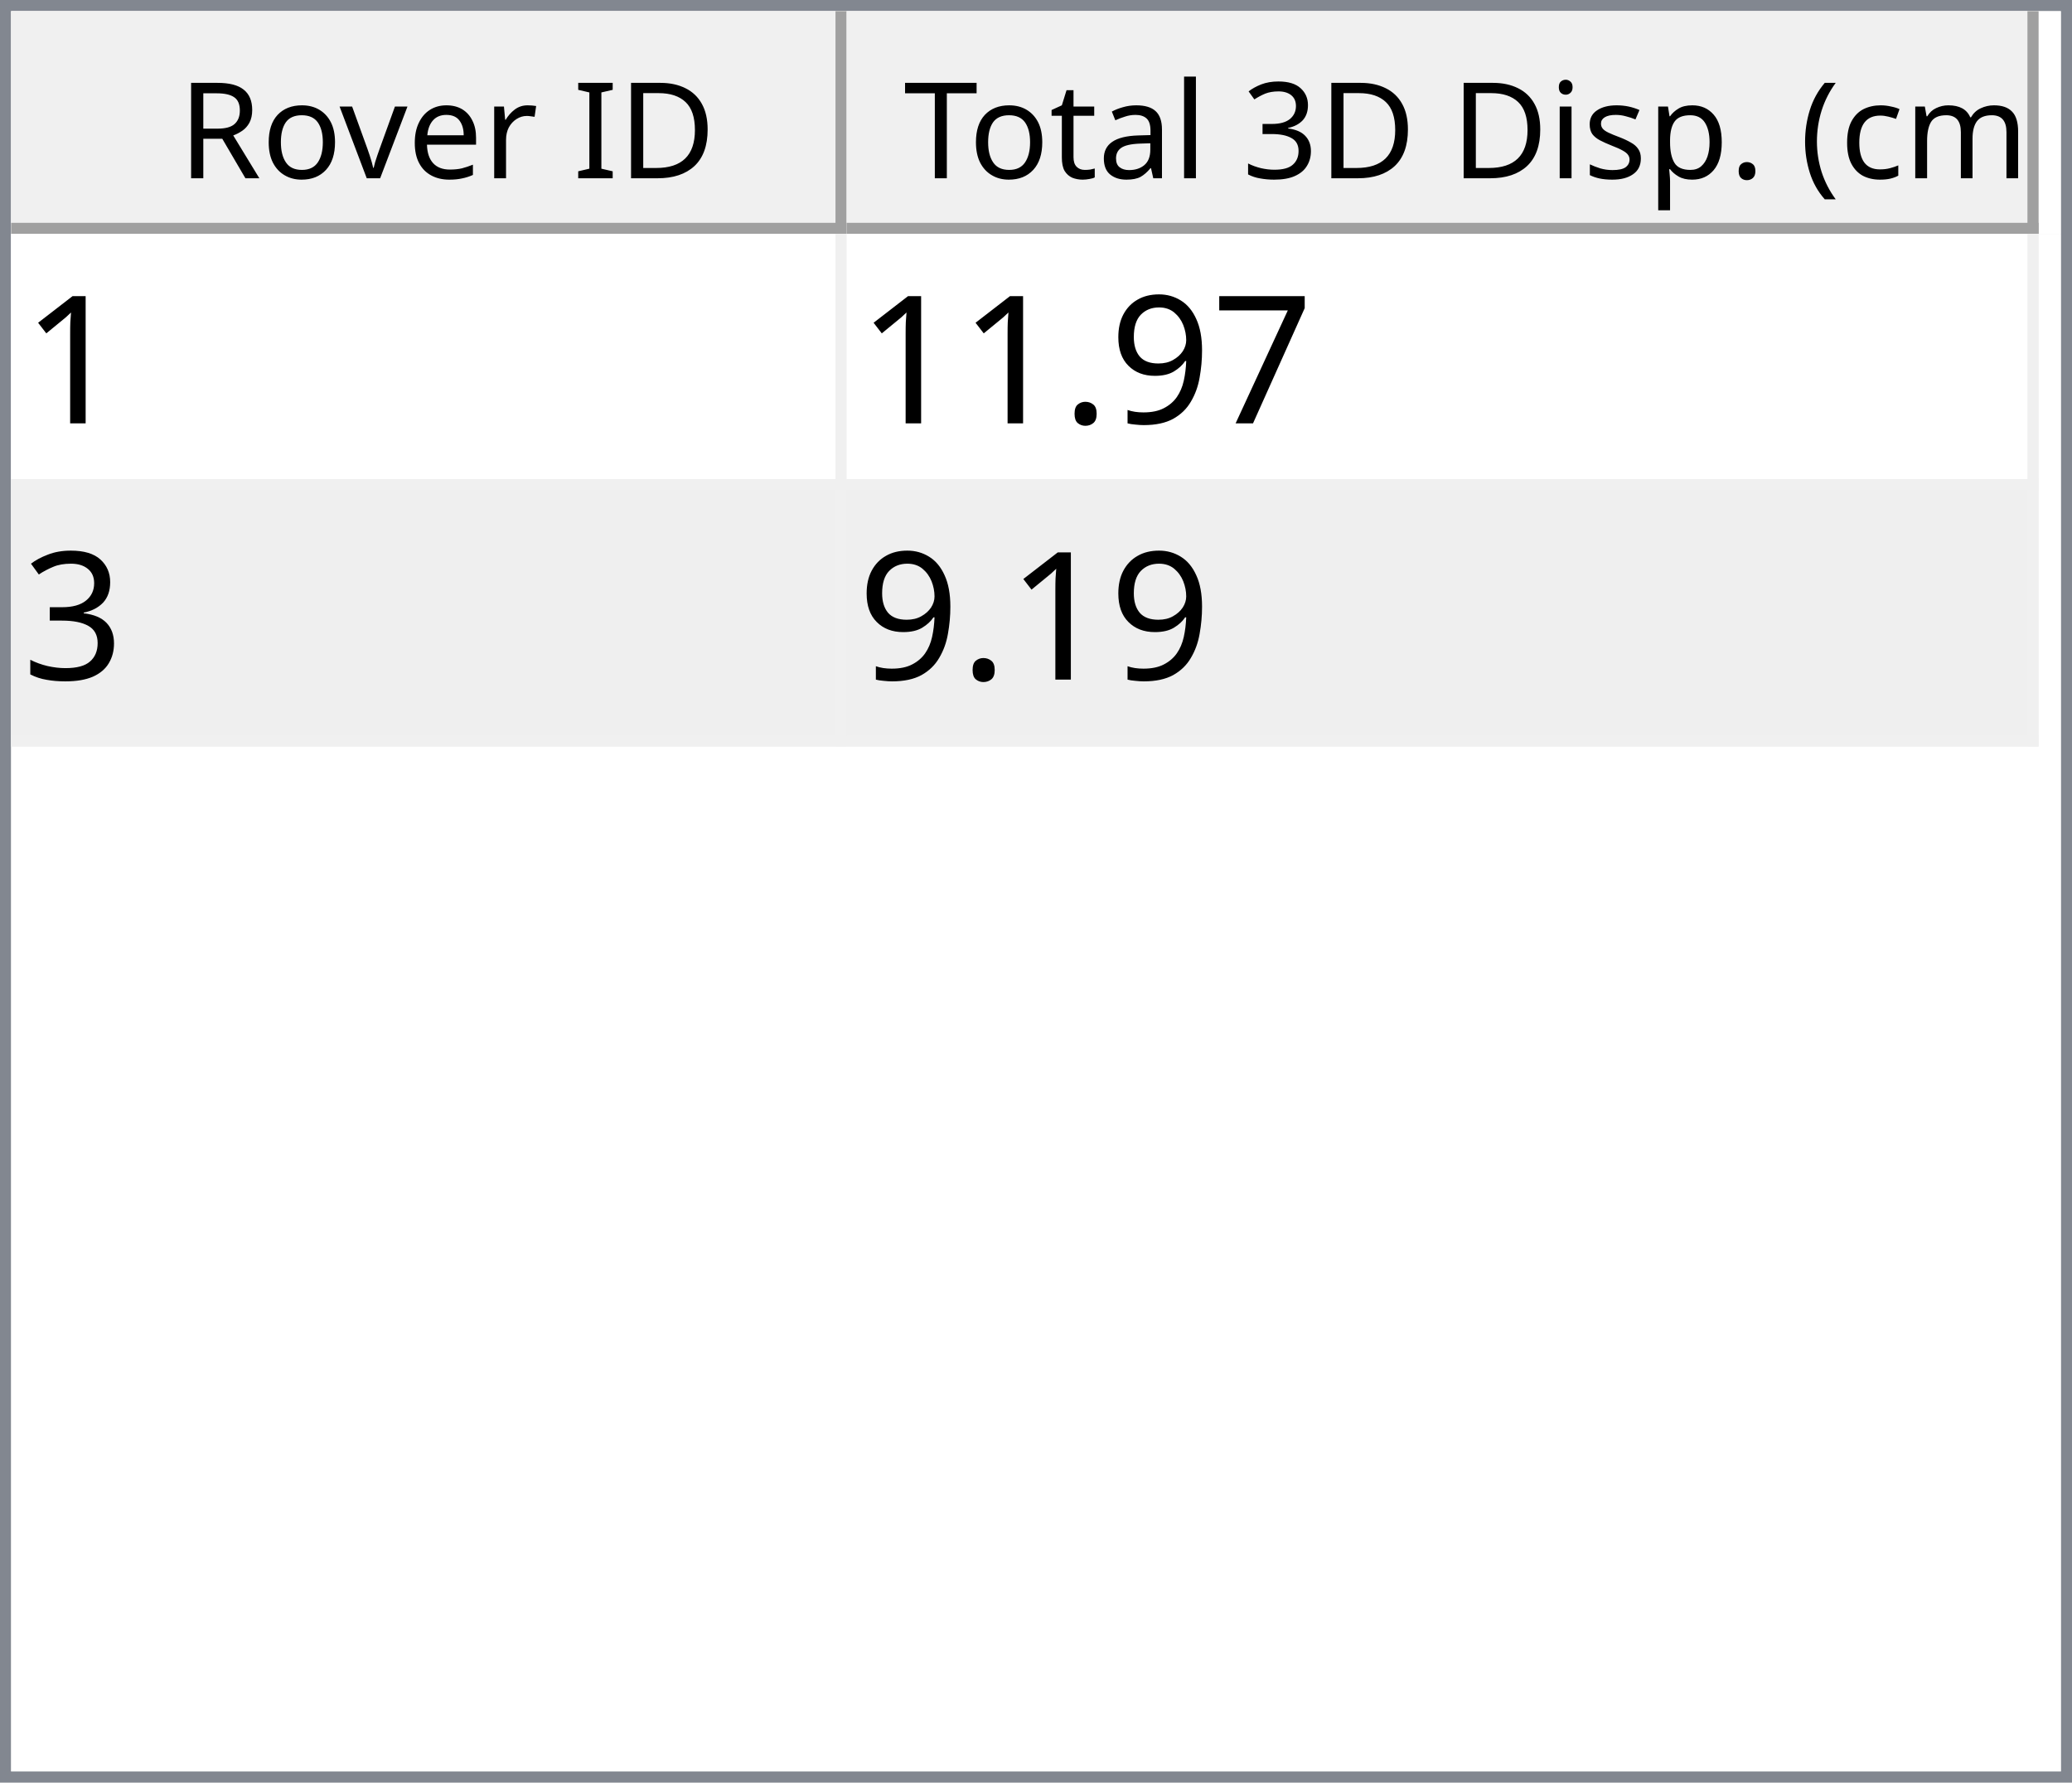
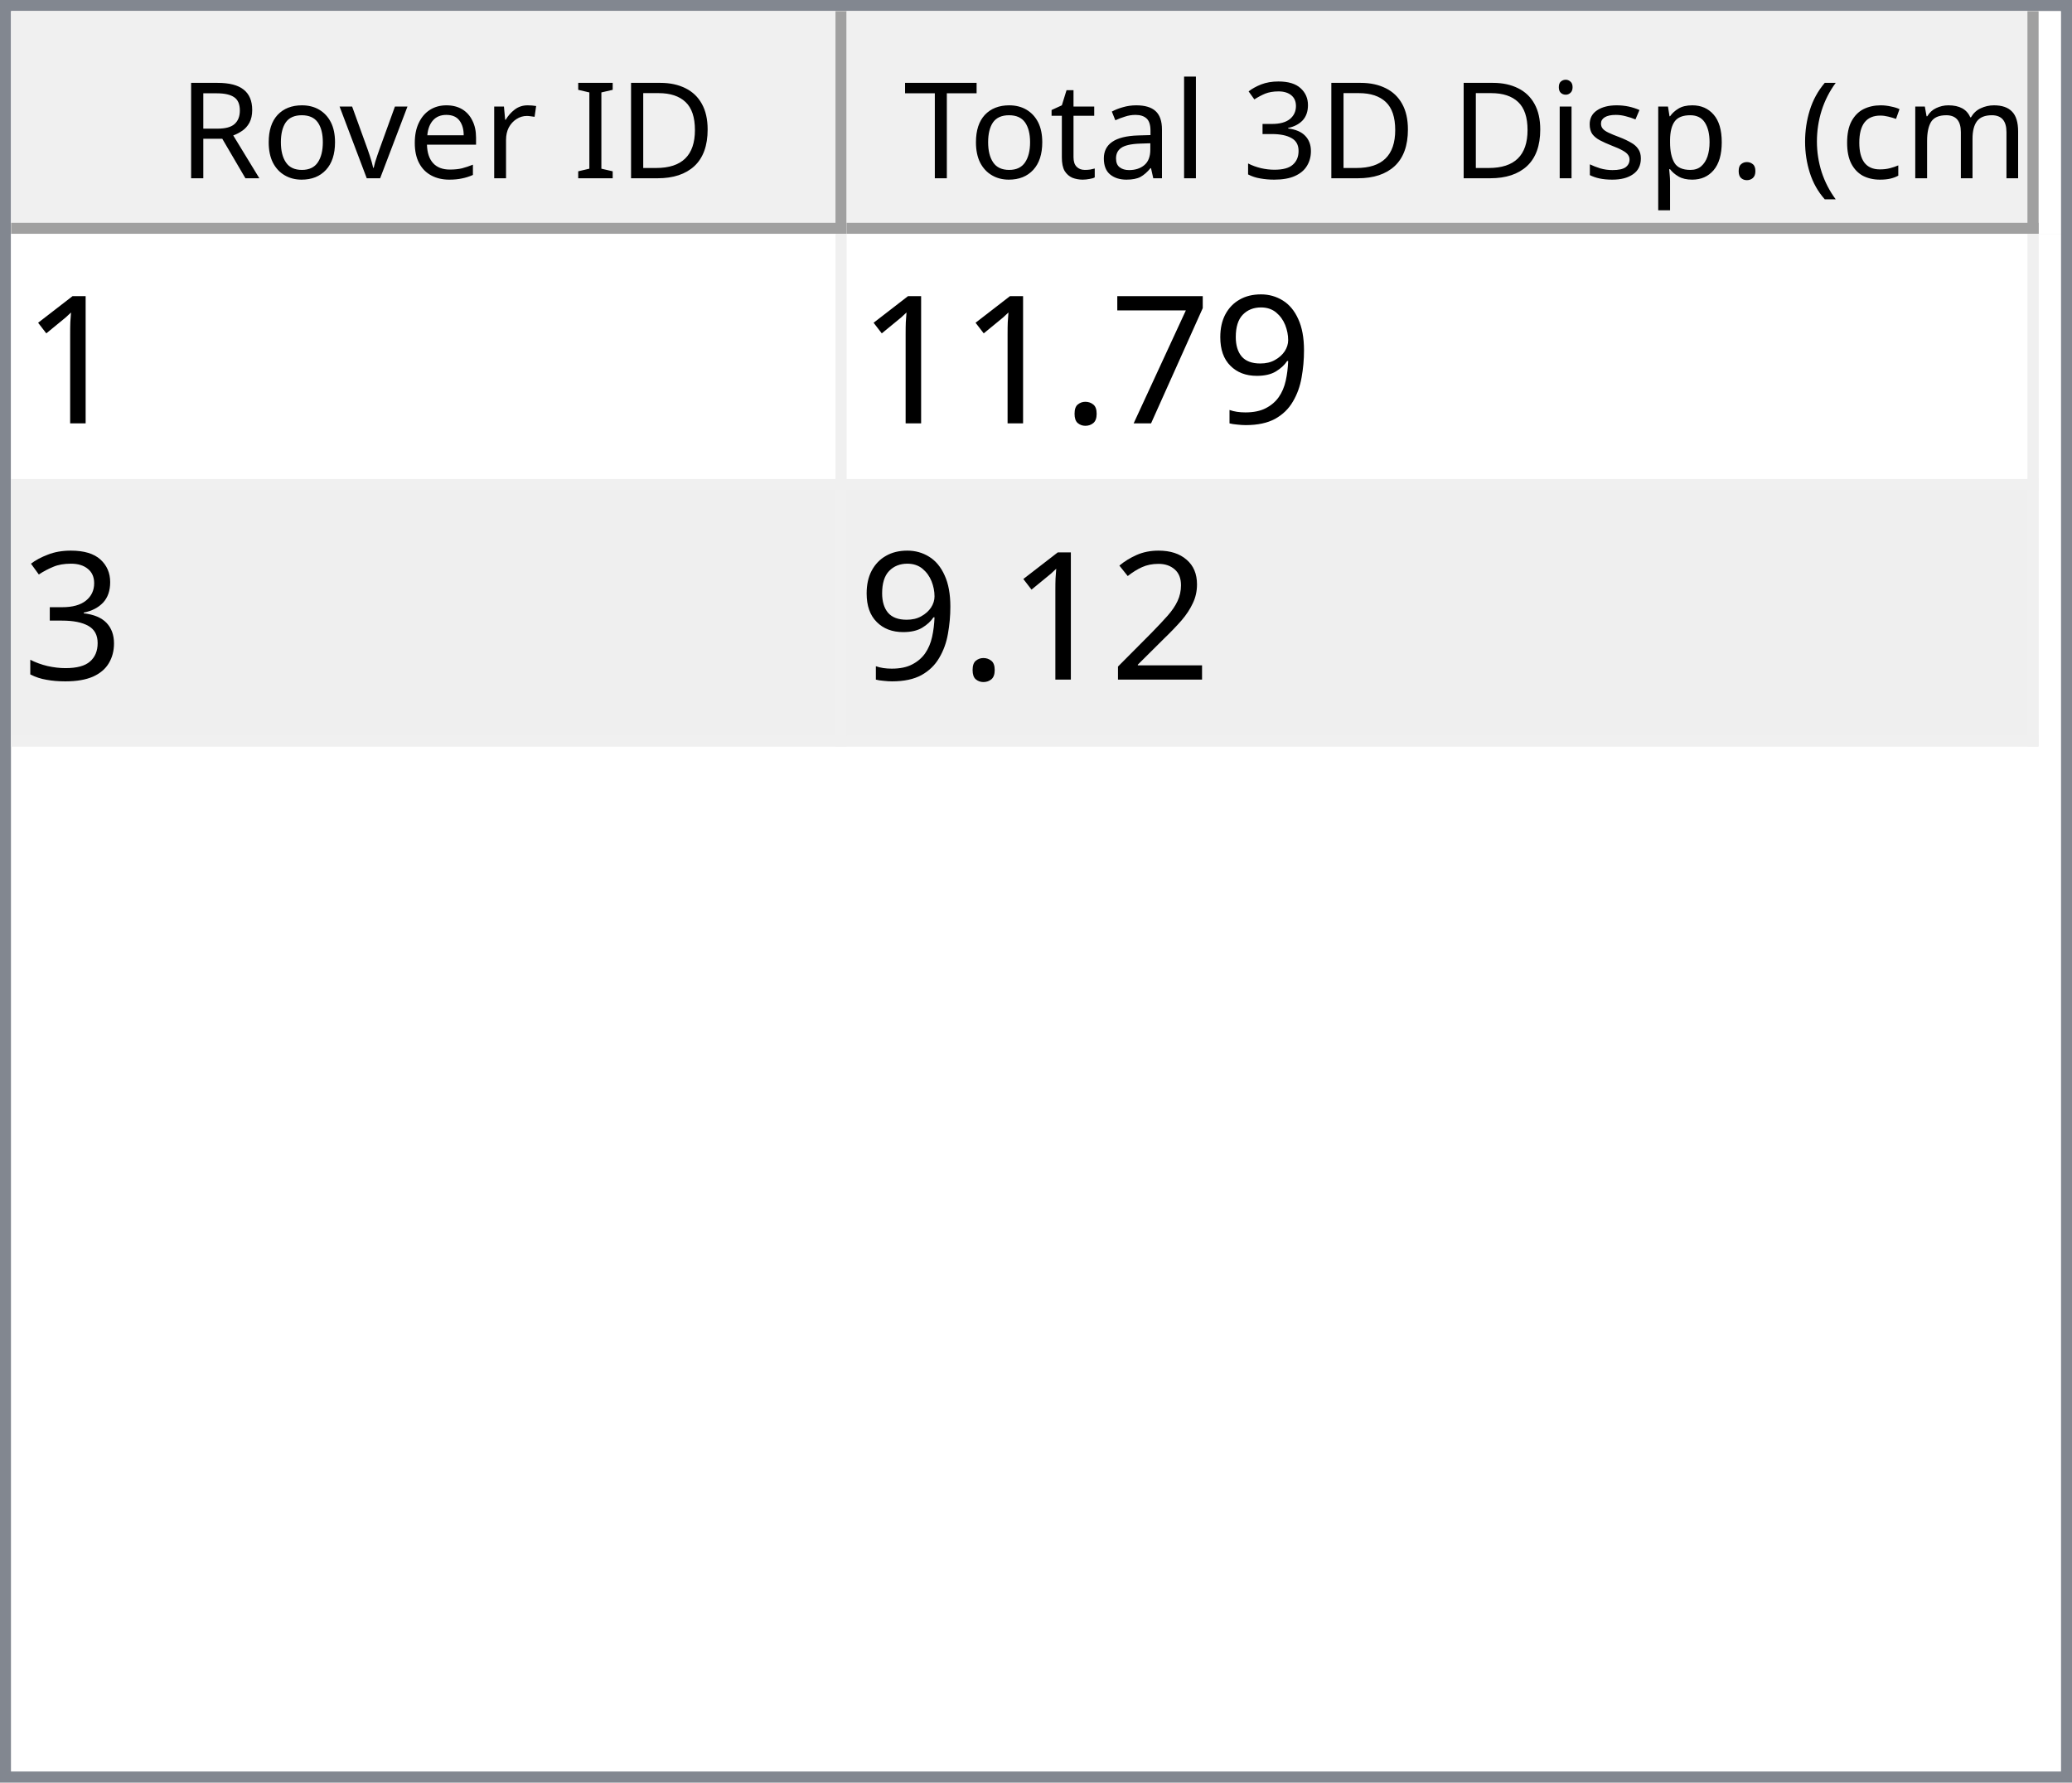
<svg xmlns="http://www.w3.org/2000/svg" style="fill-opacity:1; color-rendering:auto; color-interpolation:auto; text-rendering:auto; stroke:black; stroke-linecap:square; stroke-miterlimit:10; shape-rendering:auto; stroke-opacity:1; fill:black; stroke-dasharray:none; font-weight:normal; stroke-width:1; font-family:'Dialog'; font-style:normal; stroke-linejoin:miter; font-size:12px; stroke-dashoffset:0; image-rendering:auto;" width="186" height="160">
  <defs id="genericDefs" />
  <g>
    <defs id="defs1">
      <clipPath clipPathUnits="userSpaceOnUse" id="clipPath1">
        <path d="M0 0 L186 0 L186 160 L0 160 L0 0 Z" />
      </clipPath>
      <clipPath clipPathUnits="userSpaceOnUse" id="clipPath2">
        <path d="M0 0 L0 160 L186 160 L186 0 Z" />
      </clipPath>
      <clipPath clipPathUnits="userSpaceOnUse" id="clipPath3">
        <path d="M0 0 L0 20 L184 20 L184 0 Z" />
      </clipPath>
      <clipPath clipPathUnits="userSpaceOnUse" id="clipPath4">
        <path d="M0 0 L0 20 L75 20 L75 0 Z" />
      </clipPath>
      <clipPath clipPathUnits="userSpaceOnUse" id="clipPath5">
        <path d="M1 1 L1 19 L74 19 L74 1 Z" />
      </clipPath>
      <clipPath clipPathUnits="userSpaceOnUse" id="clipPath6">
        <path d="M0 0 L0 18 L73 18 L73 0 Z" />
      </clipPath>
      <clipPath clipPathUnits="userSpaceOnUse" id="clipPath7">
        <path d="M-0.5 -0.5 L-0.5 19.5 L74.5 19.5 L74.5 -0.5 Z" />
      </clipPath>
      <clipPath clipPathUnits="userSpaceOnUse" id="clipPath8">
        <path d="M0 0 L0 20 L107 20 L107 0 Z" />
      </clipPath>
      <clipPath clipPathUnits="userSpaceOnUse" id="clipPath9">
        <path d="M1 1 L1 19 L106 19 L106 1 Z" />
      </clipPath>
      <clipPath clipPathUnits="userSpaceOnUse" id="clipPath10">
        <path d="M0 0 L0 18 L105 18 L105 0 Z" />
      </clipPath>
      <clipPath clipPathUnits="userSpaceOnUse" id="clipPath11">
        <path d="M-0.5 -0.5 L-0.5 19.5 L106.5 19.5 L106.5 -0.5 Z" />
      </clipPath>
      <clipPath clipPathUnits="userSpaceOnUse" id="clipPath12">
        <path d="M0 0 L0 138 L184 138 L184 0 Z" />
      </clipPath>
      <clipPath clipPathUnits="userSpaceOnUse" id="clipPath13">
        <path d="M0 0 L0 46 L182 46 L182 0 Z" />
      </clipPath>
      <clipPath clipPathUnits="userSpaceOnUse" id="clipPath14">
        <path d="M-0.5 -0.5 L-0.5 45.5 L181.5 45.5 L181.5 -0.5 Z" />
      </clipPath>
      <clipPath clipPathUnits="userSpaceOnUse" id="clipPath15">
        <path d="M0 0 L0 22 L74 22 L74 0 Z" />
      </clipPath>
      <clipPath clipPathUnits="userSpaceOnUse" id="clipPath16">
        <path d="M0 0 L0 22 L106 22 L106 0 Z" />
      </clipPath>
      <font horiz-adv-x="64.551" id="font1">
        <font-face ascent="107.91" descent="25.098" units-per-em="100" style="font-style:normal; font-family:Segoe UI; font-weight:normal;" />
        <missing-glyph horiz-adv-x="64.551" d="M8.109 0 L8.109 68.266 L56.453 68.266 L56.453 0 L8.109 0 ZM15.328 7.234 L49.219 7.234 L49.219 61.031 L15.328 61.031 L15.328 7.234 Z" />
        <glyph unicode="D" horiz-adv-x="70.117" d="M9.188 0 L9.188 70.016 L28.516 70.016 Q65.531 70.016 65.531 35.891 Q65.531 19.672 55.25 9.836 Q44.969 0 27.734 0 L9.188 0 ZM17.391 62.594 L17.391 7.422 L27.828 7.422 Q41.609 7.422 49.273 14.797 Q56.938 22.172 56.938 35.688 Q56.938 62.594 28.328 62.594 L17.391 62.594 Z" />
        <glyph unicode="I" horiz-adv-x="26.611" d="M17.391 0 L9.188 0 L9.188 70.016 L17.391 70.016 L17.391 0 Z" />
        <glyph unicode=" " horiz-adv-x="27.393" d="" />
        <glyph unicode="r" horiz-adv-x="34.766" d="M34.188 41.891 Q32.078 43.5 28.125 43.5 Q23 43.5 19.555 38.672 Q16.109 33.844 16.109 25.484 L16.109 0 L8.109 0 L8.109 50 L16.109 50 L16.109 39.703 L16.312 39.703 Q18.016 44.969 21.531 47.922 Q25.047 50.875 29.391 50.875 Q32.516 50.875 34.188 50.203 L34.188 41.891 Z" />
        <glyph unicode="e" horiz-adv-x="52.295" d="M48.297 23 L12.984 23 Q13.188 14.656 17.484 10.109 Q21.781 5.562 29.297 5.562 Q37.75 5.562 44.828 11.141 L44.828 3.609 Q38.234 -1.172 27.391 -1.172 Q16.797 -1.172 10.742 5.641 Q4.688 12.453 4.688 24.812 Q4.688 36.469 11.305 43.82 Q17.922 51.172 27.734 51.172 Q37.547 51.172 42.922 44.828 Q48.297 38.484 48.297 27.203 L48.297 23 ZM40.094 29.781 Q40.047 36.719 36.75 40.578 Q33.453 44.438 27.594 44.438 Q21.922 44.438 17.969 40.383 Q14.016 36.328 13.094 29.781 L40.094 29.781 Z" />
        <glyph unicode="v" horiz-adv-x="47.9" d="M47.406 50 L27.484 0 L19.625 0 L0.688 50 L9.469 50 L22.172 13.672 Q23.578 9.672 23.922 6.688 L24.125 6.688 Q24.609 10.453 25.688 13.484 L38.969 50 L47.406 50 Z" />
        <glyph unicode="o" horiz-adv-x="58.594" d="M29 -1.172 Q17.922 -1.172 11.305 5.836 Q4.688 12.844 4.688 24.422 Q4.688 37.016 11.57 44.094 Q18.453 51.172 30.172 51.172 Q41.359 51.172 47.633 44.289 Q53.906 37.406 53.906 25.203 Q53.906 13.234 47.141 6.031 Q40.375 -1.172 29 -1.172 ZM29.594 44.438 Q21.875 44.438 17.383 39.188 Q12.891 33.938 12.891 24.703 Q12.891 15.828 17.43 10.695 Q21.969 5.562 29.594 5.562 Q37.359 5.562 41.531 10.594 Q45.703 15.625 45.703 24.906 Q45.703 34.281 41.531 39.359 Q37.359 44.438 29.594 44.438 Z" />
        <glyph unicode="R" horiz-adv-x="59.814" d="M59.375 0 L49.609 0 L37.891 19.625 Q36.281 22.359 34.766 24.289 Q33.25 26.219 31.664 27.438 Q30.078 28.656 28.25 29.219 Q26.422 29.781 24.125 29.781 L17.391 29.781 L17.391 0 L9.188 0 L9.188 70.016 L30.078 70.016 Q34.672 70.016 38.555 68.867 Q42.438 67.719 45.289 65.375 Q48.141 63.031 49.758 59.547 Q51.375 56.062 51.375 51.375 Q51.375 47.703 50.273 44.656 Q49.172 41.609 47.148 39.211 Q45.125 36.812 42.266 35.133 Q39.406 33.453 35.844 32.516 L35.844 32.328 Q37.594 31.547 38.891 30.547 Q40.188 29.547 41.359 28.18 Q42.531 26.812 43.68 25.078 Q44.828 23.344 46.234 21.047 L59.375 0 ZM17.391 62.594 L17.391 37.203 L28.516 37.203 Q31.594 37.203 34.203 38.133 Q36.812 39.062 38.719 40.797 Q40.625 42.531 41.703 45.047 Q42.781 47.562 42.781 50.688 Q42.781 56.297 39.141 59.445 Q35.5 62.594 28.609 62.594 L17.391 62.594 Z" />
        <glyph unicode=")" horiz-adv-x="30.176" d="M8.297 -15.922 L1.172 -15.922 Q16.406 2.344 16.406 26.812 Q16.406 51.469 1.078 70.016 L8.297 70.016 Q23.531 52.156 23.531 26.703 Q23.531 1.375 8.297 -15.922 Z" />
        <glyph unicode="m" horiz-adv-x="86.133" d="M79.109 0 L71.094 0 L71.094 28.719 Q71.094 37.016 68.531 40.727 Q65.969 44.438 59.906 44.438 Q54.781 44.438 51.195 39.75 Q47.609 35.062 47.609 28.516 L47.609 0 L39.594 0 L39.594 29.688 Q39.594 44.438 28.219 44.438 Q22.953 44.438 19.531 40.016 Q16.109 35.594 16.109 28.516 L16.109 0 L8.109 0 L8.109 50 L16.109 50 L16.109 42.094 L16.312 42.094 Q21.625 51.172 31.844 51.172 Q36.969 51.172 40.773 48.312 Q44.578 45.453 46 40.828 Q51.562 51.172 62.594 51.172 Q79.109 51.172 79.109 30.812 L79.109 0 Z" />
        <glyph unicode="c" horiz-adv-x="46.191" d="M42.188 2.297 Q36.422 -1.172 28.516 -1.172 Q17.828 -1.172 11.258 5.789 Q4.688 12.75 4.688 23.828 Q4.688 36.188 11.766 43.68 Q18.844 51.172 30.672 51.172 Q37.25 51.172 42.281 48.734 L42.281 40.531 Q36.719 44.438 30.375 44.438 Q22.703 44.438 17.797 38.945 Q12.891 33.453 12.891 24.516 Q12.891 15.719 17.508 10.641 Q22.125 5.562 29.891 5.562 Q36.422 5.562 42.188 9.906 L42.188 2.297 Z" />
        <glyph unicode="(" horiz-adv-x="30.176" d="M29.109 -15.922 L21.969 -15.922 Q6.844 1.375 6.844 26.703 Q6.844 52.156 21.969 70.016 L29.203 70.016 Q13.875 51.469 13.875 26.812 Q13.875 2.344 29.109 -15.922 Z" />
        <glyph unicode="." horiz-adv-x="21.68" d="M10.891 -1.078 Q8.641 -1.078 7.055 0.539 Q5.469 2.156 5.469 4.391 Q5.469 6.641 7.055 8.273 Q8.641 9.906 10.891 9.906 Q13.188 9.906 14.797 8.273 Q16.406 6.641 16.406 4.391 Q16.406 2.156 14.797 0.539 Q13.188 -1.078 10.891 -1.078 Z" />
        <glyph unicode="p" horiz-adv-x="58.789" d="M16.312 7.234 L16.109 7.234 L16.109 -23 L8.109 -23 L8.109 50 L16.109 50 L16.109 41.219 L16.312 41.219 Q22.219 51.172 33.594 51.172 Q43.266 51.172 48.688 44.461 Q54.109 37.75 54.109 26.469 Q54.109 13.922 48 6.375 Q41.891 -1.172 31.297 -1.172 Q21.578 -1.172 16.312 7.234 ZM16.109 27.391 L16.109 20.406 Q16.109 14.203 20.141 9.883 Q24.172 5.562 30.375 5.562 Q37.641 5.562 41.773 11.133 Q45.906 16.703 45.906 26.609 Q45.906 34.969 42.047 39.703 Q38.188 44.438 31.594 44.438 Q24.609 44.438 20.359 39.578 Q16.109 34.719 16.109 27.391 Z" />
        <glyph unicode="s" horiz-adv-x="42.432" d="M5.078 1.812 L5.078 10.406 Q11.625 5.562 19.484 5.562 Q30.031 5.562 30.031 12.594 Q30.031 14.594 29.125 15.992 Q28.219 17.391 26.68 18.461 Q25.141 19.531 23.07 20.383 Q21 21.234 18.609 22.172 Q15.281 23.484 12.766 24.828 Q10.25 26.172 8.57 27.859 Q6.891 29.547 6.031 31.695 Q5.172 33.844 5.172 36.719 Q5.172 40.234 6.789 42.945 Q8.406 45.656 11.086 47.484 Q13.766 49.312 17.211 50.242 Q20.656 51.172 24.312 51.172 Q30.812 51.172 35.938 48.922 L35.938 40.828 Q30.422 44.438 23.25 44.438 Q21 44.438 19.195 43.922 Q17.391 43.406 16.094 42.477 Q14.797 41.547 14.086 40.258 Q13.375 38.969 13.375 37.406 Q13.375 35.453 14.086 34.133 Q14.797 32.812 16.164 31.789 Q17.531 30.766 19.484 29.938 Q21.438 29.109 23.922 28.125 Q27.25 26.859 29.883 25.516 Q32.516 24.172 34.375 22.484 Q36.234 20.797 37.234 18.602 Q38.234 16.406 38.234 13.375 Q38.234 9.672 36.602 6.938 Q34.969 4.203 32.234 2.398 Q29.5 0.594 25.93 -0.289 Q22.359 -1.172 18.453 -1.172 Q10.75 -1.172 5.078 1.812 Z" />
        <glyph unicode="i" horiz-adv-x="24.219" d="M12.203 62.703 Q10.062 62.703 8.547 64.164 Q7.031 65.625 7.031 67.875 Q7.031 70.125 8.547 71.609 Q10.062 73.094 12.203 73.094 Q14.406 73.094 15.945 71.609 Q17.484 70.125 17.484 67.875 Q17.484 65.719 15.945 64.211 Q14.406 62.703 12.203 62.703 ZM16.109 0 L8.109 0 L8.109 50 L16.109 50 L16.109 0 Z" />
        <glyph unicode="3" horiz-adv-x="53.906" d="M46.531 19.828 Q46.531 15.094 44.75 11.211 Q42.969 7.328 39.719 4.57 Q36.469 1.812 31.93 0.297 Q27.391 -1.219 21.922 -1.219 Q11.922 -1.219 6 2.594 L6 11.188 Q13.094 5.609 22.219 5.609 Q25.875 5.609 28.828 6.539 Q31.781 7.469 33.906 9.227 Q36.031 10.984 37.18 13.477 Q38.328 15.969 38.328 19.094 Q38.328 32.812 18.797 32.812 L12.984 32.812 L12.984 39.594 L18.5 39.594 Q35.797 39.594 35.797 52.484 Q35.797 64.406 22.609 64.406 Q15.188 64.406 8.688 59.422 L8.688 67.188 Q15.375 71.188 24.609 71.188 Q29 71.188 32.57 69.969 Q36.141 68.75 38.68 66.555 Q41.219 64.359 42.609 61.281 Q44 58.203 44 54.5 Q44 40.672 30.031 36.719 L30.031 36.531 Q33.594 36.141 36.625 34.797 Q39.656 33.453 41.852 31.305 Q44.047 29.156 45.289 26.25 Q46.531 23.344 46.531 19.828 Z" />
        <glyph unicode="l" horiz-adv-x="24.219" d="M16.109 0 L8.109 0 L8.109 74.031 L16.109 74.031 L16.109 0 Z" />
        <glyph unicode="a" horiz-adv-x="50.879" d="M43.891 0 L35.891 0 L35.891 7.812 L35.688 7.812 Q30.469 -1.172 20.312 -1.172 Q12.844 -1.172 8.617 2.781 Q4.391 6.734 4.391 13.281 Q4.391 27.297 20.906 29.594 L35.891 31.688 Q35.891 44.438 25.594 44.438 Q16.547 44.438 9.281 38.281 L9.281 46.484 Q16.656 51.172 26.266 51.172 Q43.891 51.172 43.891 32.516 L43.891 0 ZM35.891 25.297 L23.828 23.641 Q18.266 22.859 15.43 20.875 Q12.594 18.891 12.594 13.875 Q12.594 10.203 15.211 7.883 Q17.828 5.562 22.172 5.562 Q28.125 5.562 32.008 9.742 Q35.891 13.922 35.891 20.312 L35.891 25.297 Z" />
        <glyph unicode="t" horiz-adv-x="33.887" d="M31.297 0.484 Q28.469 -1.078 23.828 -1.078 Q10.688 -1.078 10.688 13.578 L10.688 43.172 L2.094 43.172 L2.094 50 L10.688 50 L10.688 62.203 L18.703 64.797 L18.703 50 L31.297 50 L31.297 43.172 L18.703 43.172 L18.703 14.984 Q18.703 9.969 20.414 7.82 Q22.125 5.672 26.078 5.672 Q29.109 5.672 31.297 7.328 L31.297 0.484 Z" />
        <glyph unicode="T" horiz-adv-x="52.393" d="M50.594 62.594 L30.375 62.594 L30.375 0 L22.172 0 L22.172 62.594 L2 62.594 L2 70.016 L50.594 70.016 L50.594 62.594 Z" />
      </font>
      <font horiz-adv-x="75.0" id="font2">
        <font-face ascent="100.537" descent="21.973" units-per-em="100" style="font-style:normal; font-family:sans-serif; font-weight:normal;" />
        <missing-glyph horiz-adv-x="75.0" d="M12.5 0 L12.5 62.5 L62.5 62.5 L62.5 0 L12.5 0 ZM14.062 1.562 L60.938 1.562 L60.938 60.938 L14.062 60.938 L14.062 1.562 Z" />
        <glyph unicode="1" horiz-adv-x="55.615" d="M37.25 0 L28.469 0 L28.469 56 Q25.297 52.984 20.141 49.953 Q14.984 46.922 10.891 45.406 L10.891 53.906 Q18.266 57.375 23.781 62.305 Q29.297 67.234 31.594 71.875 L37.25 71.875 L37.25 0 Z" />
+         <glyph unicode="9" horiz-adv-x="55.615" d="M5.469 16.547 L13.922 17.328 Q14.984 11.375 18.016 8.688 Q21.047 6 25.781 6 Q29.828 6 32.883 7.859 Q35.938 9.719 37.891 12.82 Q39.844 15.922 41.164 21.195 Q42.484 26.469 42.484 31.938 Q42.484 32.516 42.438 33.688 Q39.797 29.5 35.234 26.883 Q30.672 24.266 25.344 24.266 Q16.453 24.266 10.305 30.711 Q4.156 37.156 4.156 47.703 Q4.156 58.594 10.578 65.234 Q17 71.875 26.656 71.875 Q33.641 71.875 39.43 68.117 Q45.219 64.359 48.219 57.398 Q51.219 50.438 51.219 37.25 Q51.219 23.531 48.242 15.406 Q45.266 7.281 39.383 3.031 Q33.5 -1.219 25.594 -1.219 Q17.188 -1.219 11.867 3.445 Q6.547 8.109 5.469 16.547 ZM41.453 48.141 Q41.453 55.719 37.43 60.156 Q33.406 64.594 27.734 64.594 Q21.875 64.594 17.531 59.812 Q13.188 55.031 13.188 47.406 Q13.188 40.578 17.312 36.305 Q21.438 32.031 27.484 32.031 Q33.594 32.031 37.523 36.305 Q41.453 40.578 41.453 48.141 Z" />
        <glyph unicode="7" horiz-adv-x="55.615" d="M4.734 62.203 L4.734 70.656 L51.078 70.656 L51.078 63.812 Q44.234 56.547 37.523 44.484 Q30.812 32.422 27.156 19.672 Q24.516 10.688 23.781 0 L14.75 0 Q14.891 8.453 18.062 20.414 Q21.234 32.375 27.172 43.484 Q33.109 54.594 39.797 62.203 L4.734 62.203 Z" />
-         <glyph unicode="9" horiz-adv-x="55.615" d="M5.469 16.547 L13.922 17.328 Q14.984 11.375 18.016 8.688 Q21.047 6 25.781 6 Q29.828 6 32.883 7.859 Q35.938 9.719 37.891 12.82 Q39.844 15.922 41.164 21.195 Q42.484 26.469 42.484 31.938 Q42.484 32.516 42.438 33.688 Q39.797 29.5 35.234 26.883 Q30.672 24.266 25.344 24.266 Q16.453 24.266 10.305 30.711 Q4.156 37.156 4.156 47.703 Q4.156 58.594 10.578 65.234 Q17 71.875 26.656 71.875 Q33.641 71.875 39.43 68.117 Q45.219 64.359 48.219 57.398 Q51.219 50.438 51.219 37.25 Q51.219 23.531 48.242 15.406 Q45.266 7.281 39.383 3.031 Q33.5 -1.219 25.594 -1.219 Q17.188 -1.219 11.867 3.445 Q6.547 8.109 5.469 16.547 ZM41.453 48.141 Q41.453 55.719 37.43 60.156 Q33.406 64.594 27.734 64.594 Q21.875 64.594 17.531 59.812 Q13.188 55.031 13.188 47.406 Q13.188 40.578 17.312 36.305 Q21.438 32.031 27.484 32.031 Q33.594 32.031 37.523 36.305 Q41.453 40.578 41.453 48.141 Z" />
        <glyph unicode="." horiz-adv-x="27.783" d="M9.078 0 L9.078 10.016 L19.094 10.016 L19.094 0 L9.078 0 Z" />
        <glyph unicode="3" horiz-adv-x="55.615" d="M4.203 18.891 L12.984 20.062 Q14.5 12.594 18.141 9.297 Q21.781 6 27 6 Q33.203 6 37.477 10.297 Q41.75 14.594 41.75 20.953 Q41.75 27 37.797 30.93 Q33.844 34.859 27.734 34.859 Q25.25 34.859 21.531 33.891 L22.516 41.609 Q23.391 41.5 23.922 41.5 Q29.547 41.5 34.039 44.43 Q38.531 47.359 38.531 53.469 Q38.531 58.297 35.258 61.477 Q31.984 64.656 26.812 64.656 Q21.688 64.656 18.266 61.43 Q14.844 58.203 13.875 51.766 L5.078 53.328 Q6.688 62.156 12.398 67.016 Q18.109 71.875 26.609 71.875 Q32.469 71.875 37.398 69.359 Q42.328 66.844 44.945 62.5 Q47.562 58.156 47.562 53.266 Q47.562 48.641 45.07 44.828 Q42.578 41.016 37.703 38.766 Q44.047 37.312 47.562 32.695 Q51.078 28.078 51.078 21.141 Q51.078 11.766 44.242 5.25 Q37.406 -1.266 26.953 -1.266 Q17.531 -1.266 11.305 4.352 Q5.078 9.969 4.203 18.891 Z" />
+         <glyph unicode="2" horiz-adv-x="55.615" d="M50.344 8.453 L50.344 0 L3.031 0 Q2.938 3.172 4.047 6.109 Q5.859 10.938 9.836 15.625 Q13.812 20.312 21.344 26.469 Q33.016 36.031 37.117 41.625 Q41.219 47.219 41.219 52.203 Q41.219 57.422 37.477 61.008 Q33.734 64.594 27.734 64.594 Q21.391 64.594 17.578 60.789 Q13.766 56.984 13.719 50.25 L4.688 51.172 Q5.609 61.281 11.664 66.578 Q17.719 71.875 27.938 71.875 Q38.234 71.875 44.242 66.164 Q50.25 60.453 50.25 52 Q50.25 47.703 48.492 43.555 Q46.734 39.406 42.656 34.812 Q38.578 30.219 29.109 22.219 Q21.188 15.578 18.945 13.211 Q16.703 10.844 15.234 8.453 L50.344 8.453 Z" />
      </font>
    </defs>
    <g style="fill:white; stroke:white;">
      <rect x="0" y="0" width="186" style="clip-path:url(#clipPath1); stroke:none;" height="160" />
    </g>
    <g style="fill:white; text-rendering:optimizeSpeed; color-rendering:optimizeSpeed; image-rendering:optimizeSpeed; shape-rendering:crispEdges; stroke:white; color-interpolation:sRGB;">
      <rect x="0" width="186" height="160" y="0" style="stroke:none;" />
      <path style="stroke:none;" d="M0 160 L186 160 L186 0 L0 0 Z" />
    </g>
    <g style="fill:rgb(240,240,240); font-family:'Segoe UI'; stroke:rgb(240,240,240);">
      <rect x="0" y="0" width="186" style="clip-path:url(#clipPath2); stroke:none;" height="160" />
    </g>
    <g style="fill:rgb(130,135,144); font-family:'Segoe UI'; stroke:rgb(130,135,144);">
      <path d="M0 0 L186 0 L186 160 L0 160 L0 0 ZM1 1 L185 1 L185 159 L1 159 L1 1 Z" style="fill-rule:evenodd; clip-path:url(#clipPath2); stroke:none;" />
    </g>
    <g style="fill:white; font-family:'Segoe UI'; stroke:white;" transform="translate(1,1)">
      <rect x="0" y="0" width="184" style="clip-path:url(#clipPath3); stroke:none;" height="20" />
    </g>
    <g style="fill:rgb(240,240,240); font-family:'Segoe UI'; stroke:rgb(240,240,240);" transform="translate(1,1)">
      <rect x="0" y="0" width="75" style="clip-path:url(#clipPath4); stroke:none;" height="20" />
    </g>
    <g style="font-family:'Segoe UI';" transform="translate(2,2)">
      <text x="14" xml:space="preserve" y="14" style="clip-path:url(#clipPath6); stroke:none;">Rover ID</text>
    </g>
    <g style="fill:rgb(160,160,160); font-family:'Segoe UI'; stroke:rgb(160,160,160); stroke-linejoin:bevel;" transform="translate(1.5,1.5)">
      <line x1="74" x2="74" y1="0" style="fill:none; clip-path:url(#clipPath7);" y2="19" />
    </g>
    <g style="fill:rgb(160,160,160); font-family:'Segoe UI'; stroke:rgb(160,160,160); stroke-linejoin:bevel;" transform="matrix(1,0,0,1,1,1) translate(0.5,0.5)">
      <line x1="0" x2="74" y1="19" style="fill:none; clip-path:url(#clipPath7);" y2="19" />
    </g>
    <g style="fill:rgb(240,240,240); font-family:'Segoe UI'; stroke:rgb(240,240,240);" transform="translate(76,1)">
      <rect x="0" y="0" width="107" style="clip-path:url(#clipPath8); stroke:none;" height="20" />
    </g>
    <g style="font-family:'Segoe UI';" transform="translate(77,2)">
      <text x="1" xml:space="preserve" y="14" style="clip-path:url(#clipPath10); stroke:none;"> Total 3D Disp. (cm)</text>
    </g>
    <g style="fill:rgb(160,160,160); font-family:'Segoe UI'; stroke:rgb(160,160,160); stroke-linejoin:bevel;" transform="translate(76.5,1.5)">
      <line x1="106" x2="106" y1="0" style="fill:none; clip-path:url(#clipPath11);" y2="19" />
    </g>
    <g style="fill:rgb(160,160,160); font-family:'Segoe UI'; stroke:rgb(160,160,160); stroke-linejoin:bevel;" transform="matrix(1,0,0,1,76,1) translate(0.5,0.5)">
      <line x1="0" x2="106" y1="19" style="fill:none; clip-path:url(#clipPath11);" y2="19" />
    </g>
    <g style="fill:white; font-family:'Segoe UI'; stroke:white;" transform="translate(1,21)">
      <rect x="0" y="0" width="184" style="clip-path:url(#clipPath12); stroke:none;" height="138" />
    </g>
    <g style="fill:rgb(240,240,240); font-size:16px; font-family:sans-serif; stroke:rgb(240,240,240);" transform="translate(1,21)">
      <rect x="0" y="0" width="182" style="clip-path:url(#clipPath13); stroke:none;" height="46" />
      <line transform="translate(0.5,0.5)" x1="0" x2="181" y1="22" style="clip-path:url(#clipPath14); fill:none; stroke-linejoin:bevel;" y2="22" />
    </g>
    <g transform="matrix(1,0,0,1,1,21) translate(0.5,0.5)" style="fill:rgb(240,240,240); font-size:16px; font-family:sans-serif; stroke:rgb(240,240,240); stroke-linejoin:bevel;">
      <line x1="0" x2="181" y1="45" style="fill:none; clip-path:url(#clipPath14);" y2="45" />
    </g>
    <g transform="matrix(1,0,0,1,1,21) translate(0.5,0.5)" style="fill:rgb(240,240,240); font-size:16px; font-family:sans-serif; stroke:rgb(240,240,240); stroke-linejoin:bevel;">
      <line x1="74" x2="74" y1="0" style="fill:none; clip-path:url(#clipPath14);" y2="45" />
    </g>
    <g transform="matrix(1,0,0,1,1,21) translate(0.5,0.5)" style="fill:rgb(240,240,240); font-size:16px; font-family:sans-serif; stroke:rgb(240,240,240); stroke-linejoin:bevel;">
      <line x1="181" x2="181" y1="0" style="fill:none; clip-path:url(#clipPath14);" y2="45" />
    </g>
    <g style="fill:white; font-size:16px; font-family:sans-serif; stroke:white;" transform="matrix(1,0,0,1,1,21)">
      <rect x="0" y="0" width="74" style="clip-path:url(#clipPath15); stroke:none;" height="22" />
      <text x="1" y="17" style="fill:black; clip-path:url(#clipPath15); stroke:none;" xml:space="preserve">1</text>
    </g>
    <g style="fill:white; font-size:16px; font-family:sans-serif; stroke:white;" transform="matrix(1,0,0,1,1,21) translate(75,0)">
      <rect x="0" y="0" width="106" style="clip-path:url(#clipPath16); stroke:none;" height="22" />
-       <text x="1" y="17" style="fill:black; clip-path:url(#clipPath16); stroke:none;" xml:space="preserve">11.97</text>
+       <text x="1" y="17" style="fill:black; clip-path:url(#clipPath16); stroke:none;" xml:space="preserve">11.79</text>
    </g>
    <g style="fill:rgb(239,239,239); font-size:16px; font-family:sans-serif; stroke:rgb(239,239,239);" transform="matrix(1,0,0,1,1,21) translate(0,23)">
      <rect x="0" y="0" width="74" style="clip-path:url(#clipPath15); stroke:none;" height="22" />
      <text x="1" y="17" style="fill:black; clip-path:url(#clipPath15); stroke:none;" xml:space="preserve">3</text>
    </g>
    <g style="fill:rgb(239,239,239); font-size:16px; font-family:sans-serif; stroke:rgb(239,239,239);" transform="matrix(1,0,0,1,1,21) translate(75,23)">
      <rect x="0" y="0" width="106" style="clip-path:url(#clipPath16); stroke:none;" height="22" />
-       <text x="1" y="17" style="fill:black; clip-path:url(#clipPath16); stroke:none;" xml:space="preserve">9.19</text>
+       <text x="1" y="17" style="fill:black; clip-path:url(#clipPath16); stroke:none;" xml:space="preserve">9.12</text>
    </g>
  </g>
</svg>
